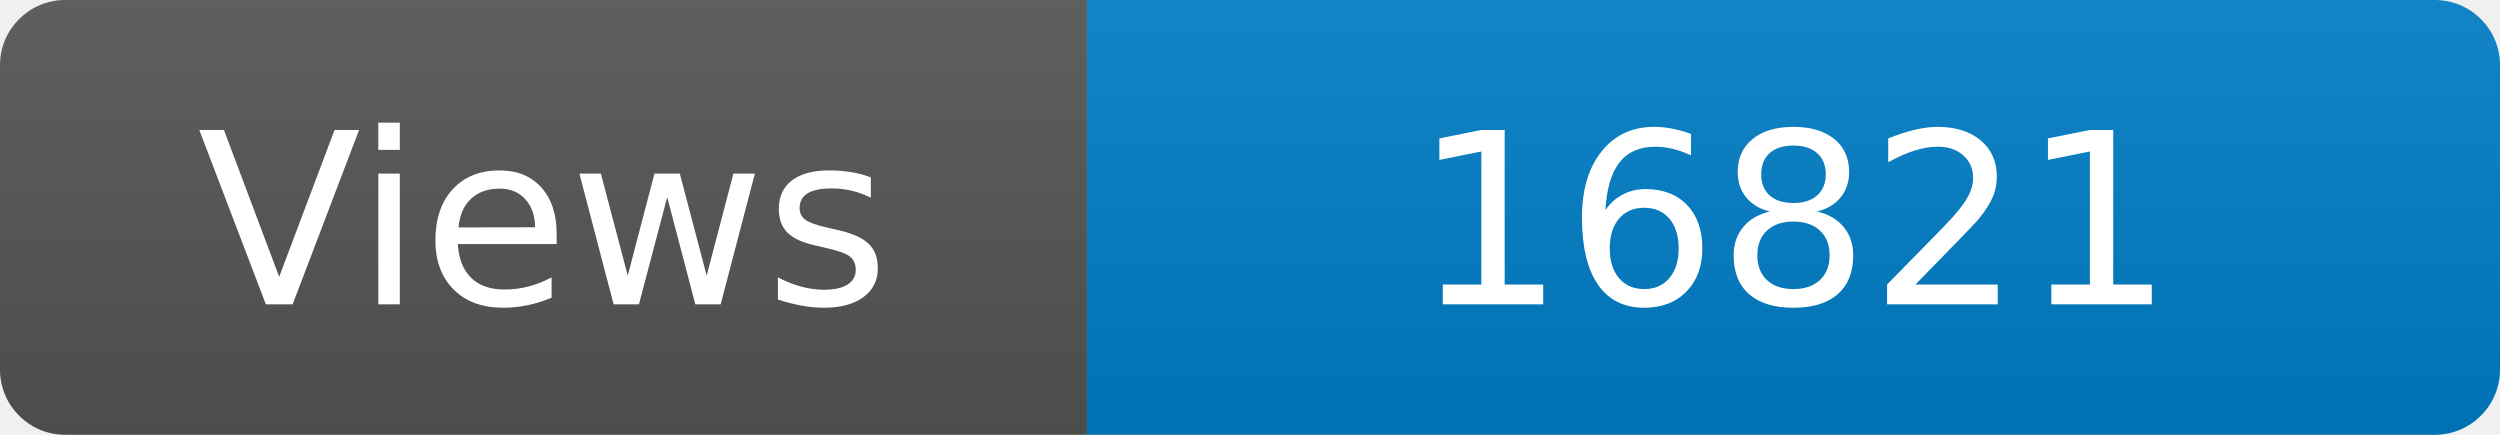
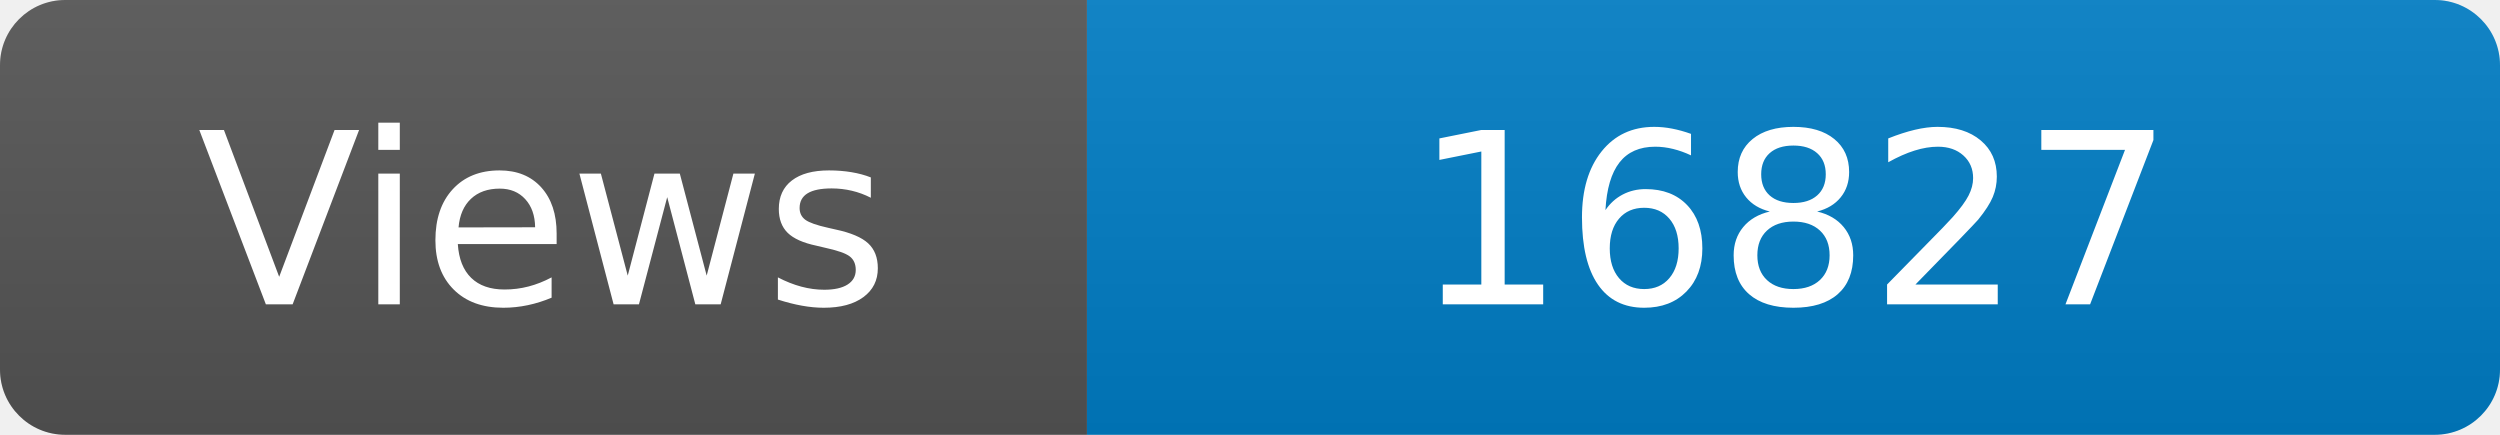
<svg xmlns="http://www.w3.org/2000/svg" width="115" height="20" role="img" aria-label="Maintained?: yes">
  <linearGradient id="s" x2="0" y2="100%">
    <stop offset="0" stop-color="#bbb" stop-opacity=".1" />
    <stop offset="1" stop-opacity=".1" />
  </linearGradient>
  <clipPath id="r">
    <rect width="115" height="20" rx="3" fill="#fff" />
  </clipPath>
  <g clip-path="url(#r)">
    <rect width="50" height="20" fill="#555" />
    <rect x="50" width="160" height="20" fill="#007ec6" />
    <rect width="115" height="20" fill="url(#s)" />
  </g>
  <g fill="#fff" text-anchor="middle" font-family="Verdana,Geneva,DejaVu Sans,sans-serif" font-size="110">
    <text x="250" y="140" transform="scale(.1)" fill="#fff">Views</text>
-     <text x="825" y="140" transform="scale(.1)" fill="#fff">16821</text>
+     <text x="825" y="140" transform="scale(.1)" fill="#fff">16827</text>
  </g>
</svg>
